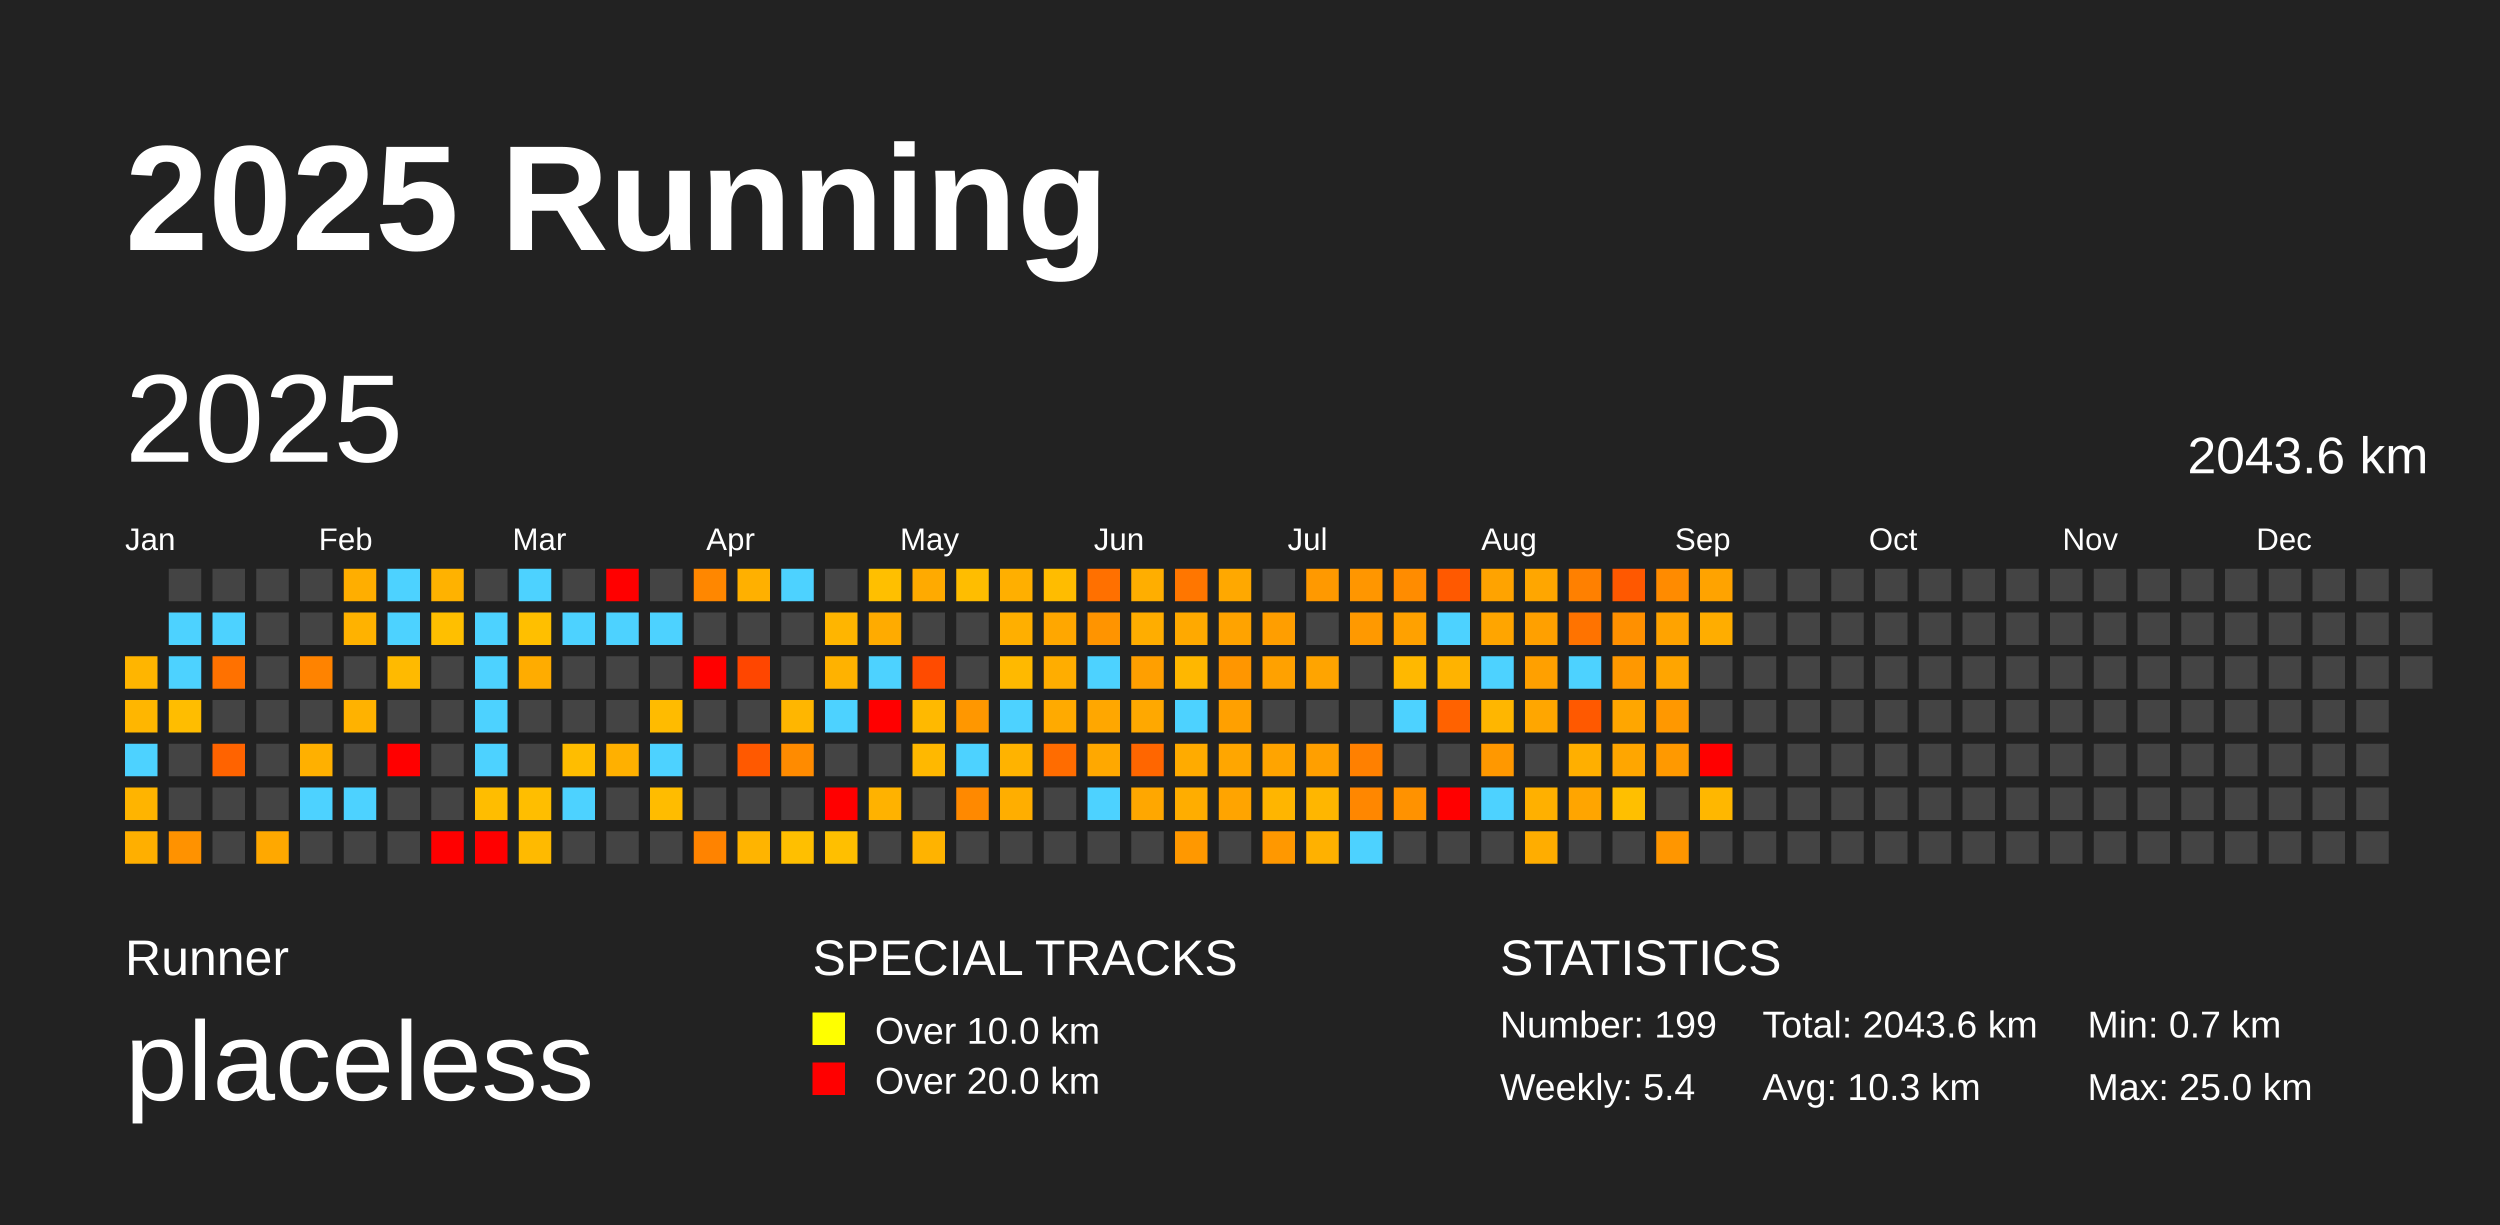
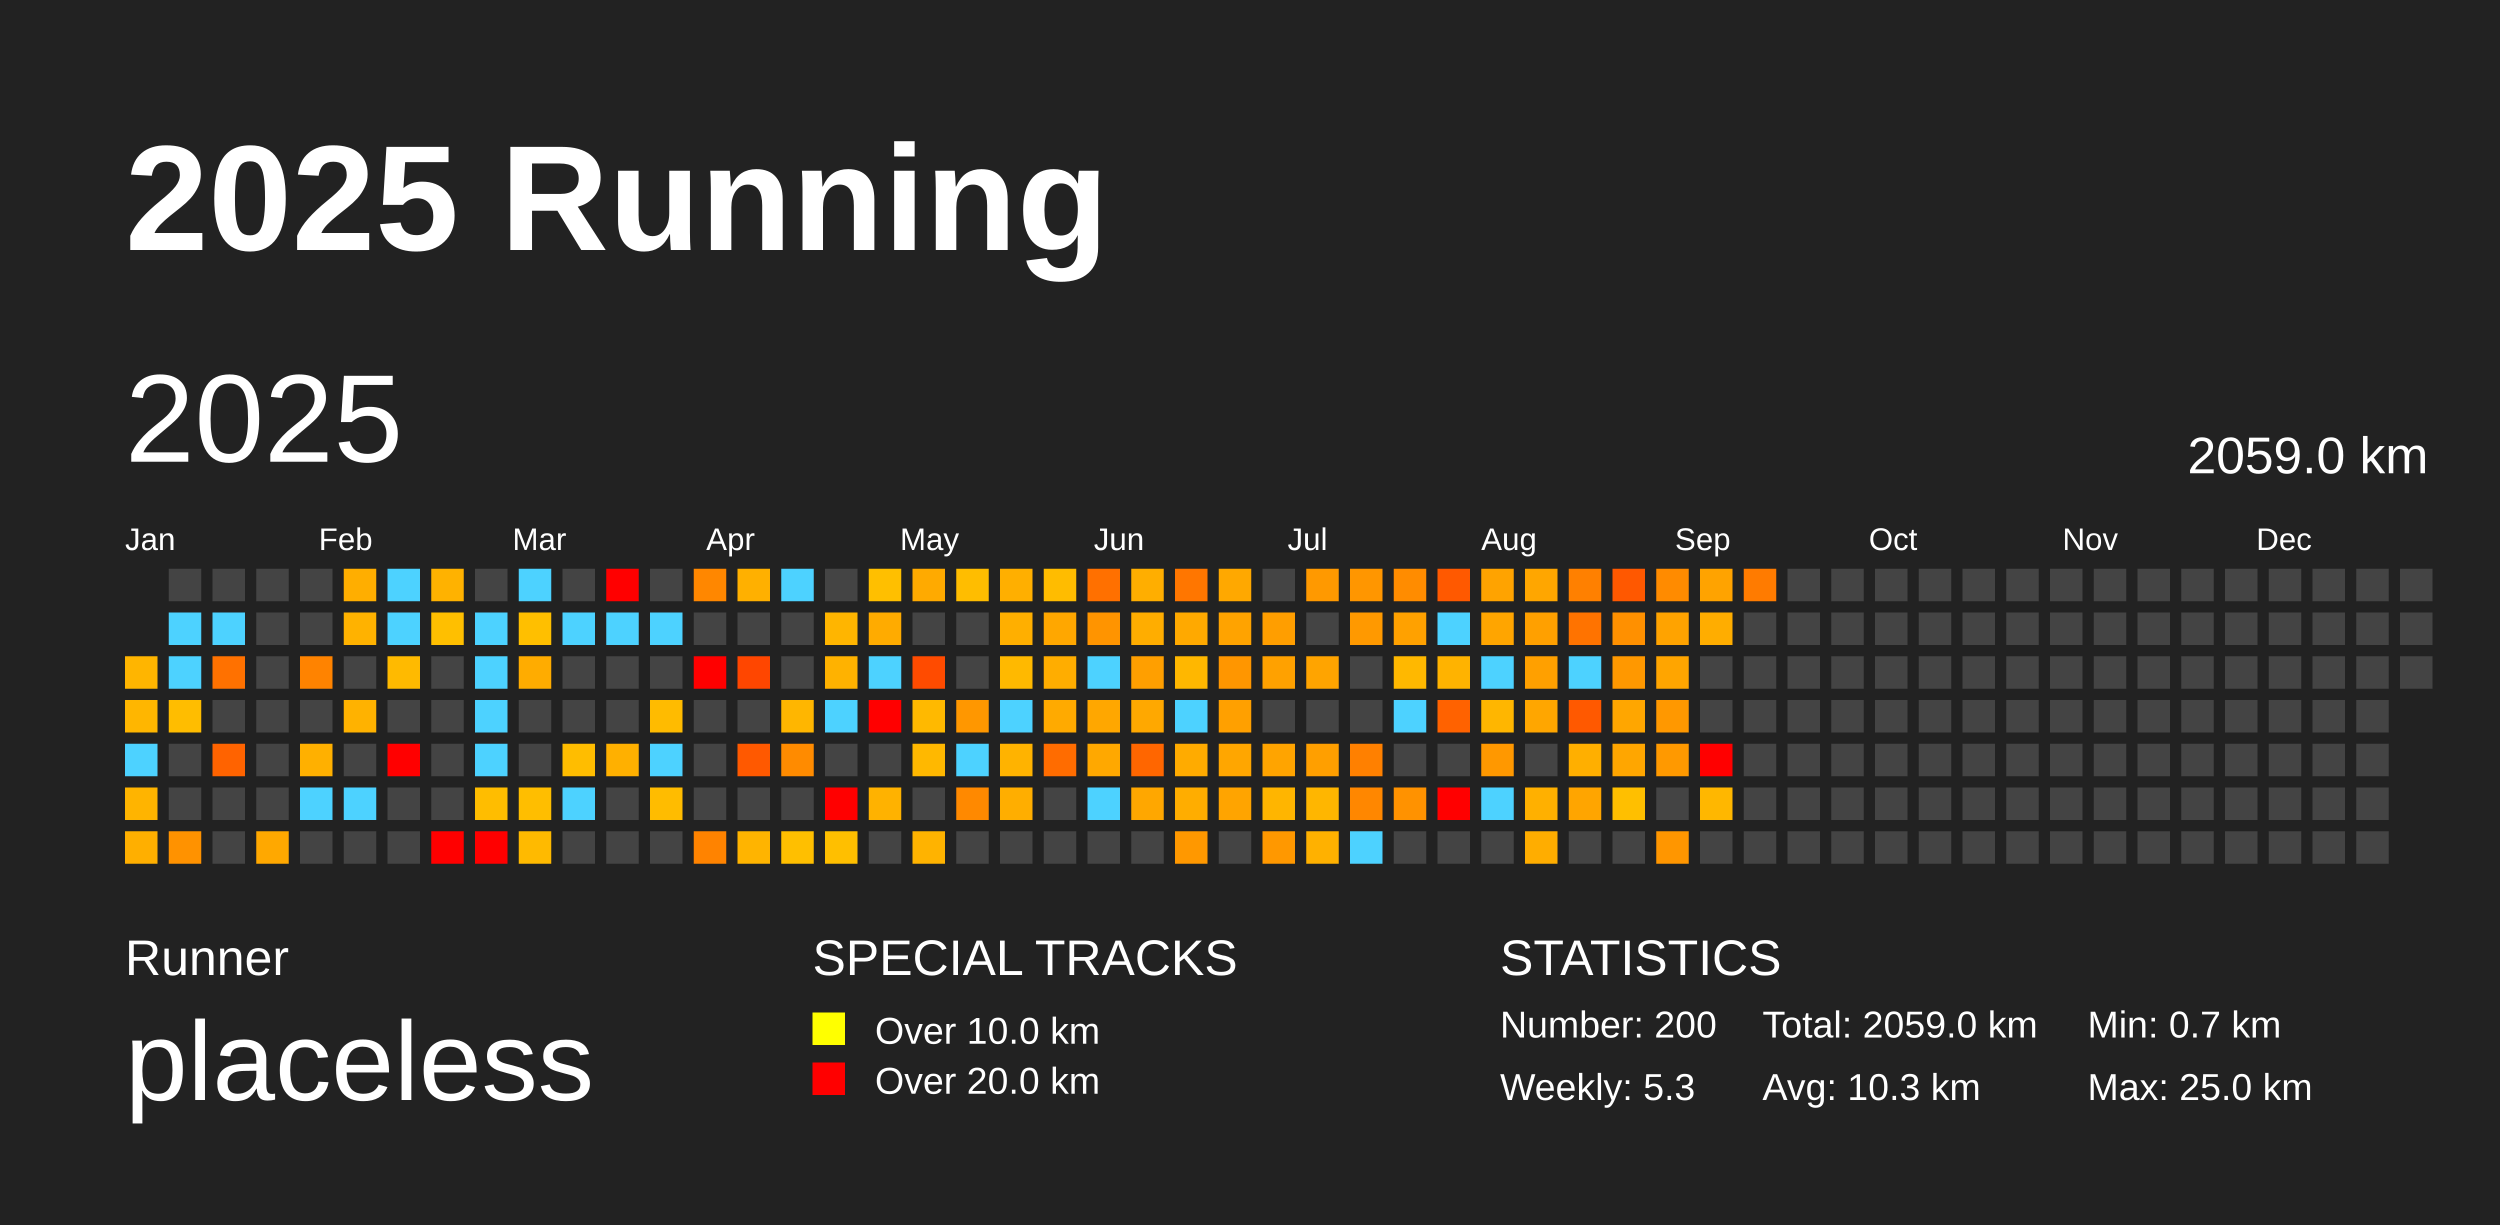
<svg xmlns="http://www.w3.org/2000/svg" baseProfile="full" height="98mm" version="1.1" viewBox="0,0,200,98" width="200mm">
  <defs />
  <rect fill="#222222" height="98" width="200" x="0" y="0" />
  <text fill="#FFFFFF" style="font-size:12px; font-family:Arial; font-weight:bold;" x="10" y="20">2025 Running</text>
  <text fill="#FFFFFF" style="font-size:4px; font-family:Arial" x="10" y="78">Runner</text>
  <text fill="#FFFFFF" style="font-size:9px; font-family:Arial" x="10" y="88">placeless</text>
  <text fill="#FFFFFF" style="font-size:4px; font-family:Arial" x="65" y="78">SPECIAL TRACKS</text>
  <rect fill="yellow" height="2.6" width="2.6" x="65" y="81" />
  <text fill="#FFFFFF" style="font-size:3px; font-family:Arial" x="70" y="83.5">Over 10.0 km</text>
  <rect fill="red" height="2.6" width="2.6" x="65" y="85" />
  <text fill="#FFFFFF" style="font-size:3px; font-family:Arial" x="70" y="87.5">Over 20.0 km</text>
  <text fill="#FFFFFF" style="font-size:4px; font-family:Arial" x="120" y="78">STATISTICS</text>
-   <text fill="#FFFFFF" style="font-size:3px; font-family:Arial" x="120" y="83">Number: 199</text>
-   <text fill="#FFFFFF" style="font-size:3px; font-family:Arial" x="120" y="88">Weekly: 5.4</text>
-   <text fill="#FFFFFF" style="font-size:3px; font-family:Arial" x="141" y="83">Total: 2043.6 km</text>
+   <text fill="#FFFFFF" style="font-size:3px; font-family:Arial" x="120" y="83">Number: 200</text>
+   <text fill="#FFFFFF" style="font-size:3px; font-family:Arial" x="120" y="88">Weekly: 5.3</text>
+   <text fill="#FFFFFF" style="font-size:3px; font-family:Arial" x="141" y="83">Total: 2059.0 km</text>
  <text fill="#FFFFFF" style="font-size:3px; font-family:Arial" x="141" y="88">Avg: 10.3 km</text>
  <text fill="#FFFFFF" style="font-size:3px; font-family:Arial" x="167" y="83">Min: 0.7 km</text>
  <text fill="#FFFFFF" style="font-size:3px; font-family:Arial" x="167" y="88">Max: 25.0 km</text>
  <text dominant-baseline="hanging" fill="#FFFFFF" style="font-size:10.0px; font-family:Arial;" x="10" y="30">2025</text>
-   <text dominant-baseline="hanging" fill="#FFFFFF" style="font-size:4.125px; font-family:Arial;" x="175" y="35">2043.6 km</text>
+   <text dominant-baseline="hanging" fill="#FFFFFF" style="font-size:4.125px; font-family:Arial;" x="175" y="35">2059.0 km</text>
  <text fill="#FFFFFF" style="font-size:2.5px; font-family:Arial" x="10.0" y="44">Jan</text>
  <text fill="#FFFFFF" style="font-size:2.5px; font-family:Arial" x="25.5" y="44">Feb</text>
  <text fill="#FFFFFF" style="font-size:2.5px; font-family:Arial" x="41.0" y="44">Mar</text>
  <text fill="#FFFFFF" style="font-size:2.5px; font-family:Arial" x="56.5" y="44">Apr</text>
  <text fill="#FFFFFF" style="font-size:2.5px; font-family:Arial" x="72.0" y="44">May</text>
  <text fill="#FFFFFF" style="font-size:2.5px; font-family:Arial" x="87.5" y="44">Jun</text>
  <text fill="#FFFFFF" style="font-size:2.5px; font-family:Arial" x="103.0" y="44">Jul</text>
  <text fill="#FFFFFF" style="font-size:2.5px; font-family:Arial" x="118.5" y="44">Aug</text>
  <text fill="#FFFFFF" style="font-size:2.5px; font-family:Arial" x="134.0" y="44">Sep</text>
  <text fill="#FFFFFF" style="font-size:2.5px; font-family:Arial" x="149.5" y="44">Oct</text>
  <text fill="#FFFFFF" style="font-size:2.5px; font-family:Arial" x="165.0" y="44">Nov</text>
  <text fill="#FFFFFF" style="font-size:2.5px; font-family:Arial" x="180.5" y="44">Dec</text>
  <rect fill="#ffb500" height="2.6" width="2.6" x="10.0" y="52.5" />
  <rect fill="#ffb600" height="2.6" width="2.6" x="10.0" y="56.0" />
  <rect fill="#4dd2ff" height="2.6" width="2.6" x="10.0" y="59.5" />
  <rect fill="#ffb400" height="2.6" width="2.6" x="10.0" y="63.0" />
  <rect fill="#ffaf00" height="2.6" width="2.6" x="10.0" y="66.5" />
  <rect fill="#444444" height="2.6" width="2.6" x="13.5" y="45.5" />
  <rect fill="#4dd2ff" height="2.6" width="2.6" x="13.5" y="49.0" />
  <rect fill="#4dd2ff" height="2.6" width="2.6" x="13.5" y="52.5" />
  <rect fill="#ffbd00" height="2.6" width="2.6" x="13.5" y="56.0" />
  <rect fill="#444444" height="2.6" width="2.6" x="13.5" y="59.5" />
  <rect fill="#444444" height="2.6" width="2.6" x="13.5" y="63.0" />
  <rect fill="#ff9200" height="2.6" width="2.6" x="13.5" y="66.5" />
  <rect fill="#444444" height="2.6" width="2.6" x="17.0" y="45.5" />
  <rect fill="#4dd2ff" height="2.6" width="2.6" x="17.0" y="49.0" />
  <rect fill="#ff7100" height="2.6" width="2.6" x="17.0" y="52.5" />
  <rect fill="#444444" height="2.6" width="2.6" x="17.0" y="56.0" />
  <rect fill="#ff6300" height="2.6" width="2.6" x="17.0" y="59.5" />
  <rect fill="#444444" height="2.6" width="2.6" x="17.0" y="63.0" />
  <rect fill="#444444" height="2.6" width="2.6" x="17.0" y="66.5" />
  <rect fill="#444444" height="2.6" width="2.6" x="20.5" y="45.5" />
  <rect fill="#444444" height="2.6" width="2.6" x="20.5" y="49.0" />
  <rect fill="#444444" height="2.6" width="2.6" x="20.5" y="52.5" />
  <rect fill="#444444" height="2.6" width="2.6" x="20.5" y="56.0" />
  <rect fill="#444444" height="2.6" width="2.6" x="20.5" y="59.5" />
  <rect fill="#444444" height="2.6" width="2.6" x="20.5" y="63.0" />
  <rect fill="#ffa800" height="2.6" width="2.6" x="20.5" y="66.5" />
  <rect fill="#444444" height="2.6" width="2.6" x="24.0" y="45.5" />
  <rect fill="#444444" height="2.6" width="2.6" x="24.0" y="49.0" />
  <rect fill="#ff8300" height="2.6" width="2.6" x="24.0" y="52.5" />
  <rect fill="#444444" height="2.6" width="2.6" x="24.0" y="56.0" />
  <rect fill="#ffb000" height="2.6" width="2.6" x="24.0" y="59.5" />
  <rect fill="#4dd2ff" height="2.6" width="2.6" x="24.0" y="63.0" />
  <rect fill="#444444" height="2.6" width="2.6" x="24.0" y="66.5" />
  <rect fill="#ffae00" height="2.6" width="2.6" x="27.5" y="45.5" />
  <rect fill="#ffb200" height="2.6" width="2.6" x="27.5" y="49.0" />
  <rect fill="#444444" height="2.6" width="2.6" x="27.5" y="52.5" />
  <rect fill="#ffb200" height="2.6" width="2.6" x="27.5" y="56.0" />
  <rect fill="#444444" height="2.6" width="2.6" x="27.5" y="59.5" />
  <rect fill="#4dd2ff" height="2.6" width="2.6" x="27.5" y="63.0" />
  <rect fill="#444444" height="2.6" width="2.6" x="27.5" y="66.5" />
  <rect fill="#4dd2ff" height="2.6" width="2.6" x="31.0" y="45.5" />
  <rect fill="#4dd2ff" height="2.6" width="2.6" x="31.0" y="49.0" />
  <rect fill="#ffba00" height="2.6" width="2.6" x="31.0" y="52.5" />
  <rect fill="#444444" height="2.6" width="2.6" x="31.0" y="56.0" />
  <rect fill="red" height="2.6" width="2.6" x="31.0" y="59.5" />
  <rect fill="#444444" height="2.6" width="2.6" x="31.0" y="63.0" />
  <rect fill="#444444" height="2.6" width="2.6" x="31.0" y="66.5" />
  <rect fill="#ffb200" height="2.6" width="2.6" x="34.5" y="45.5" />
  <rect fill="#ffbf00" height="2.6" width="2.6" x="34.5" y="49.0" />
  <rect fill="#444444" height="2.6" width="2.6" x="34.5" y="52.5" />
  <rect fill="#444444" height="2.6" width="2.6" x="34.5" y="56.0" />
  <rect fill="#444444" height="2.6" width="2.6" x="34.5" y="59.5" />
  <rect fill="#444444" height="2.6" width="2.6" x="34.5" y="63.0" />
  <rect fill="red" height="2.6" width="2.6" x="34.5" y="66.5" />
  <rect fill="#444444" height="2.6" width="2.6" x="38.0" y="45.5" />
  <rect fill="#4dd2ff" height="2.6" width="2.6" x="38.0" y="49.0" />
  <rect fill="#4dd2ff" height="2.6" width="2.6" x="38.0" y="52.5" />
  <rect fill="#4dd2ff" height="2.6" width="2.6" x="38.0" y="56.0" />
  <rect fill="#4dd2ff" height="2.6" width="2.6" x="38.0" y="59.5" />
  <rect fill="#ffbd00" height="2.6" width="2.6" x="38.0" y="63.0" />
  <rect fill="red" height="2.6" width="2.6" x="38.0" y="66.5" />
  <rect fill="#4dd2ff" height="2.6" width="2.6" x="41.5" y="45.5" />
  <rect fill="#ffbf00" height="2.6" width="2.6" x="41.5" y="49.0" />
  <rect fill="#ffac00" height="2.6" width="2.6" x="41.5" y="52.5" />
  <rect fill="#444444" height="2.6" width="2.6" x="41.5" y="56.0" />
  <rect fill="#444444" height="2.6" width="2.6" x="41.5" y="59.5" />
  <rect fill="#ffbe00" height="2.6" width="2.6" x="41.5" y="63.0" />
  <rect fill="#ffba00" height="2.6" width="2.6" x="41.5" y="66.5" />
  <rect fill="#444444" height="2.6" width="2.6" x="45.0" y="45.5" />
  <rect fill="#4dd2ff" height="2.6" width="2.6" x="45.0" y="49.0" />
  <rect fill="#444444" height="2.6" width="2.6" x="45.0" y="52.5" />
  <rect fill="#444444" height="2.6" width="2.6" x="45.0" y="56.0" />
  <rect fill="#ffbd00" height="2.6" width="2.6" x="45.0" y="59.5" />
  <rect fill="#4dd2ff" height="2.6" width="2.6" x="45.0" y="63.0" />
  <rect fill="#444444" height="2.6" width="2.6" x="45.0" y="66.5" />
  <rect fill="red" height="2.6" width="2.6" x="48.5" y="45.5" />
  <rect fill="#4dd2ff" height="2.6" width="2.6" x="48.5" y="49.0" />
  <rect fill="#444444" height="2.6" width="2.6" x="48.5" y="52.5" />
  <rect fill="#444444" height="2.6" width="2.6" x="48.5" y="56.0" />
  <rect fill="#ffb000" height="2.6" width="2.6" x="48.5" y="59.5" />
  <rect fill="#444444" height="2.6" width="2.6" x="48.5" y="63.0" />
  <rect fill="#444444" height="2.6" width="2.6" x="48.5" y="66.5" />
  <rect fill="#444444" height="2.6" width="2.6" x="52.0" y="45.5" />
  <rect fill="#4dd2ff" height="2.6" width="2.6" x="52.0" y="49.0" />
  <rect fill="#444444" height="2.6" width="2.6" x="52.0" y="52.5" />
  <rect fill="#ffbb00" height="2.6" width="2.6" x="52.0" y="56.0" />
  <rect fill="#4dd2ff" height="2.6" width="2.6" x="52.0" y="59.5" />
  <rect fill="#ffbc00" height="2.6" width="2.6" x="52.0" y="63.0" />
  <rect fill="#444444" height="2.6" width="2.6" x="52.0" y="66.5" />
  <rect fill="#ff8700" height="2.6" width="2.6" x="55.5" y="45.5" />
  <rect fill="#444444" height="2.6" width="2.6" x="55.5" y="49.0" />
  <rect fill="red" height="2.6" width="2.6" x="55.5" y="52.5" />
  <rect fill="#444444" height="2.6" width="2.6" x="55.5" y="56.0" />
  <rect fill="#444444" height="2.6" width="2.6" x="55.5" y="59.5" />
  <rect fill="#444444" height="2.6" width="2.6" x="55.5" y="63.0" />
  <rect fill="#ff8300" height="2.6" width="2.6" x="55.5" y="66.5" />
  <rect fill="#ffb000" height="2.6" width="2.6" x="59.0" y="45.5" />
  <rect fill="#444444" height="2.6" width="2.6" x="59.0" y="49.0" />
  <rect fill="#ff4600" height="2.6" width="2.6" x="59.0" y="52.5" />
  <rect fill="#444444" height="2.6" width="2.6" x="59.0" y="56.0" />
  <rect fill="#ff5900" height="2.6" width="2.6" x="59.0" y="59.5" />
  <rect fill="#444444" height="2.6" width="2.6" x="59.0" y="63.0" />
  <rect fill="#ffb400" height="2.6" width="2.6" x="59.0" y="66.5" />
  <rect fill="#4dd2ff" height="2.6" width="2.6" x="62.5" y="45.5" />
  <rect fill="#444444" height="2.6" width="2.6" x="62.5" y="49.0" />
  <rect fill="#444444" height="2.6" width="2.6" x="62.5" y="52.5" />
  <rect fill="#ffb600" height="2.6" width="2.6" x="62.5" y="56.0" />
  <rect fill="#ff8b00" height="2.6" width="2.6" x="62.5" y="59.5" />
  <rect fill="#444444" height="2.6" width="2.6" x="62.5" y="63.0" />
  <rect fill="#ffbf00" height="2.6" width="2.6" x="62.5" y="66.5" />
  <rect fill="#444444" height="2.6" width="2.6" x="66.0" y="45.5" />
  <rect fill="#ffb500" height="2.6" width="2.6" x="66.0" y="49.0" />
  <rect fill="#ffb200" height="2.6" width="2.6" x="66.0" y="52.5" />
  <rect fill="#4dd2ff" height="2.6" width="2.6" x="66.0" y="56.0" />
  <rect fill="#444444" height="2.6" width="2.6" x="66.0" y="59.5" />
  <rect fill="red" height="2.6" width="2.6" x="66.0" y="63.0" />
  <rect fill="#ffbf00" height="2.6" width="2.6" x="66.0" y="66.5" />
  <rect fill="#ffbf00" height="2.6" width="2.6" x="69.5" y="45.5" />
  <rect fill="#ffab00" height="2.6" width="2.6" x="69.5" y="49.0" />
  <rect fill="#4dd2ff" height="2.6" width="2.6" x="69.5" y="52.5" />
  <rect fill="red" height="2.6" width="2.6" x="69.5" y="56.0" />
  <rect fill="#444444" height="2.6" width="2.6" x="69.5" y="59.5" />
  <rect fill="#ffb200" height="2.6" width="2.6" x="69.5" y="63.0" />
  <rect fill="#444444" height="2.6" width="2.6" x="69.5" y="66.5" />
  <rect fill="#ffaa00" height="2.6" width="2.6" x="73.0" y="45.5" />
  <rect fill="#444444" height="2.6" width="2.6" x="73.0" y="49.0" />
  <rect fill="#ff4b00" height="2.6" width="2.6" x="73.0" y="52.5" />
  <rect fill="#ffb900" height="2.6" width="2.6" x="73.0" y="56.0" />
  <rect fill="#ffb800" height="2.6" width="2.6" x="73.0" y="59.5" />
  <rect fill="#444444" height="2.6" width="2.6" x="73.0" y="63.0" />
  <rect fill="#ffb300" height="2.6" width="2.6" x="73.0" y="66.5" />
  <rect fill="#ffbd00" height="2.6" width="2.6" x="76.5" y="45.5" />
  <rect fill="#444444" height="2.6" width="2.6" x="76.5" y="49.0" />
  <rect fill="#444444" height="2.6" width="2.6" x="76.5" y="52.5" />
  <rect fill="#ff9700" height="2.6" width="2.6" x="76.5" y="56.0" />
  <rect fill="#4dd2ff" height="2.6" width="2.6" x="76.5" y="59.5" />
  <rect fill="#ff8900" height="2.6" width="2.6" x="76.5" y="63.0" />
  <rect fill="#444444" height="2.6" width="2.6" x="76.5" y="66.5" />
  <rect fill="#ffaf00" height="2.6" width="2.6" x="80.0" y="45.5" />
  <rect fill="#ffaf00" height="2.6" width="2.6" x="80.0" y="49.0" />
  <rect fill="#ffb900" height="2.6" width="2.6" x="80.0" y="52.5" />
  <rect fill="#4dd2ff" height="2.6" width="2.6" x="80.0" y="56.0" />
  <rect fill="#ffb300" height="2.6" width="2.6" x="80.0" y="59.5" />
  <rect fill="#ffae00" height="2.6" width="2.6" x="80.0" y="63.0" />
  <rect fill="#444444" height="2.6" width="2.6" x="80.0" y="66.5" />
  <rect fill="#ffbc00" height="2.6" width="2.6" x="83.5" y="45.5" />
  <rect fill="#ffa700" height="2.6" width="2.6" x="83.5" y="49.0" />
  <rect fill="#ffad00" height="2.6" width="2.6" x="83.5" y="52.5" />
  <rect fill="#ffaa00" height="2.6" width="2.6" x="83.5" y="56.0" />
  <rect fill="#ff6c00" height="2.6" width="2.6" x="83.5" y="59.5" />
  <rect fill="#444444" height="2.6" width="2.6" x="83.5" y="63.0" />
  <rect fill="#444444" height="2.6" width="2.6" x="83.5" y="66.5" />
  <rect fill="#ff7000" height="2.6" width="2.6" x="87.0" y="45.5" />
  <rect fill="#ff9400" height="2.6" width="2.6" x="87.0" y="49.0" />
  <rect fill="#4dd2ff" height="2.6" width="2.6" x="87.0" y="52.5" />
  <rect fill="#ffa700" height="2.6" width="2.6" x="87.0" y="56.0" />
  <rect fill="#ffa800" height="2.6" width="2.6" x="87.0" y="59.5" />
  <rect fill="#4dd2ff" height="2.6" width="2.6" x="87.0" y="63.0" />
  <rect fill="#444444" height="2.6" width="2.6" x="87.0" y="66.5" />
  <rect fill="#ffae00" height="2.6" width="2.6" x="90.5" y="45.5" />
  <rect fill="#ffad00" height="2.6" width="2.6" x="90.5" y="49.0" />
  <rect fill="#ff9f00" height="2.6" width="2.6" x="90.5" y="52.5" />
  <rect fill="#ffa800" height="2.6" width="2.6" x="90.5" y="56.0" />
  <rect fill="#ff6600" height="2.6" width="2.6" x="90.5" y="59.5" />
  <rect fill="#ffa700" height="2.6" width="2.6" x="90.5" y="63.0" />
  <rect fill="#444444" height="2.6" width="2.6" x="90.5" y="66.5" />
  <rect fill="#ff7600" height="2.6" width="2.6" x="94.0" y="45.5" />
  <rect fill="#ffa900" height="2.6" width="2.6" x="94.0" y="49.0" />
  <rect fill="#ffb700" height="2.6" width="2.6" x="94.0" y="52.5" />
  <rect fill="#4dd2ff" height="2.6" width="2.6" x="94.0" y="56.0" />
  <rect fill="#ffab00" height="2.6" width="2.6" x="94.0" y="59.5" />
  <rect fill="#ffad00" height="2.6" width="2.6" x="94.0" y="63.0" />
  <rect fill="#ff9800" height="2.6" width="2.6" x="94.0" y="66.5" />
  <rect fill="#ffa800" height="2.6" width="2.6" x="97.5" y="45.5" />
  <rect fill="#ffa300" height="2.6" width="2.6" x="97.5" y="49.0" />
  <rect fill="#ff9600" height="2.6" width="2.6" x="97.5" y="52.5" />
  <rect fill="#ffa000" height="2.6" width="2.6" x="97.5" y="56.0" />
  <rect fill="#ffa600" height="2.6" width="2.6" x="97.5" y="59.5" />
  <rect fill="#ffa400" height="2.6" width="2.6" x="97.5" y="63.0" />
  <rect fill="#444444" height="2.6" width="2.6" x="97.5" y="66.5" />
  <rect fill="#444444" height="2.6" width="2.6" x="101.0" y="45.5" />
  <rect fill="#ff9e00" height="2.6" width="2.6" x="101.0" y="49.0" />
  <rect fill="#ffa100" height="2.6" width="2.6" x="101.0" y="52.5" />
  <rect fill="#444444" height="2.6" width="2.6" x="101.0" y="56.0" />
  <rect fill="#ffa400" height="2.6" width="2.6" x="101.0" y="59.5" />
  <rect fill="#ffb500" height="2.6" width="2.6" x="101.0" y="63.0" />
  <rect fill="#ff9800" height="2.6" width="2.6" x="101.0" y="66.5" />
  <rect fill="#ff9900" height="2.6" width="2.6" x="104.5" y="45.5" />
  <rect fill="#444444" height="2.6" width="2.6" x="104.5" y="49.0" />
  <rect fill="#ffa400" height="2.6" width="2.6" x="104.5" y="52.5" />
  <rect fill="#444444" height="2.6" width="2.6" x="104.5" y="56.0" />
  <rect fill="#ff9f00" height="2.6" width="2.6" x="104.5" y="59.5" />
  <rect fill="#ffb600" height="2.6" width="2.6" x="104.5" y="63.0" />
  <rect fill="#ffb100" height="2.6" width="2.6" x="104.5" y="66.5" />
  <rect fill="#ff9600" height="2.6" width="2.6" x="108.0" y="45.5" />
  <rect fill="#ff9900" height="2.6" width="2.6" x="108.0" y="49.0" />
  <rect fill="#444444" height="2.6" width="2.6" x="108.0" y="52.5" />
  <rect fill="#444444" height="2.6" width="2.6" x="108.0" y="56.0" />
  <rect fill="#ff8000" height="2.6" width="2.6" x="108.0" y="59.5" />
  <rect fill="#ff8700" height="2.6" width="2.6" x="108.0" y="63.0" />
  <rect fill="#4dd2ff" height="2.6" width="2.6" x="108.0" y="66.5" />
  <rect fill="#ff8c00" height="2.6" width="2.6" x="111.5" y="45.5" />
  <rect fill="#ffa100" height="2.6" width="2.6" x="111.5" y="49.0" />
  <rect fill="#ffb800" height="2.6" width="2.6" x="111.5" y="52.5" />
  <rect fill="#4dd2ff" height="2.6" width="2.6" x="111.5" y="56.0" />
  <rect fill="#444444" height="2.6" width="2.6" x="111.5" y="59.5" />
  <rect fill="#ff9200" height="2.6" width="2.6" x="111.5" y="63.0" />
  <rect fill="#444444" height="2.6" width="2.6" x="111.5" y="66.5" />
  <rect fill="#ff5900" height="2.6" width="2.6" x="115.0" y="45.5" />
  <rect fill="#4dd2ff" height="2.6" width="2.6" x="115.0" y="49.0" />
  <rect fill="#ffb300" height="2.6" width="2.6" x="115.0" y="52.5" />
  <rect fill="#ff6200" height="2.6" width="2.6" x="115.0" y="56.0" />
  <rect fill="#444444" height="2.6" width="2.6" x="115.0" y="59.5" />
  <rect fill="red" height="2.6" width="2.6" x="115.0" y="63.0" />
  <rect fill="#444444" height="2.6" width="2.6" x="115.0" y="66.5" />
  <rect fill="#ffa300" height="2.6" width="2.6" x="118.5" y="45.5" />
  <rect fill="#ffa500" height="2.6" width="2.6" x="118.5" y="49.0" />
  <rect fill="#4dd2ff" height="2.6" width="2.6" x="118.5" y="52.5" />
  <rect fill="#ffb600" height="2.6" width="2.6" x="118.5" y="56.0" />
  <rect fill="#ff9800" height="2.6" width="2.6" x="118.5" y="59.5" />
  <rect fill="#4dd2ff" height="2.6" width="2.6" x="118.5" y="63.0" />
  <rect fill="#444444" height="2.6" width="2.6" x="118.5" y="66.5" />
  <rect fill="#ffa600" height="2.6" width="2.6" x="122.0" y="45.5" />
  <rect fill="#ffa000" height="2.6" width="2.6" x="122.0" y="49.0" />
  <rect fill="#ffa000" height="2.6" width="2.6" x="122.0" y="52.5" />
  <rect fill="#ffa600" height="2.6" width="2.6" x="122.0" y="56.0" />
  <rect fill="#444444" height="2.6" width="2.6" x="122.0" y="59.5" />
  <rect fill="#ffb000" height="2.6" width="2.6" x="122.0" y="63.0" />
  <rect fill="#ffad00" height="2.6" width="2.6" x="122.0" y="66.5" />
  <rect fill="#ff8000" height="2.6" width="2.6" x="125.5" y="45.5" />
  <rect fill="#ff7300" height="2.6" width="2.6" x="125.5" y="49.0" />
  <rect fill="#4dd2ff" height="2.6" width="2.6" x="125.5" y="52.5" />
  <rect fill="#ff5900" height="2.6" width="2.6" x="125.5" y="56.0" />
  <rect fill="#ffaf00" height="2.6" width="2.6" x="125.5" y="59.5" />
  <rect fill="#ffa500" height="2.6" width="2.6" x="125.5" y="63.0" />
  <rect fill="#444444" height="2.6" width="2.6" x="125.5" y="66.5" />
  <rect fill="#ff5800" height="2.6" width="2.6" x="129.0" y="45.5" />
  <rect fill="#ff9000" height="2.6" width="2.6" x="129.0" y="49.0" />
  <rect fill="#ff9800" height="2.6" width="2.6" x="129.0" y="52.5" />
  <rect fill="#ffa600" height="2.6" width="2.6" x="129.0" y="56.0" />
  <rect fill="#ffa600" height="2.6" width="2.6" x="129.0" y="59.5" />
  <rect fill="#ffbf00" height="2.6" width="2.6" x="129.0" y="63.0" />
  <rect fill="#444444" height="2.6" width="2.6" x="129.0" y="66.5" />
  <rect fill="#ff8b00" height="2.6" width="2.6" x="132.5" y="45.5" />
  <rect fill="#ffa300" height="2.6" width="2.6" x="132.5" y="49.0" />
  <rect fill="#ffa500" height="2.6" width="2.6" x="132.5" y="52.5" />
  <rect fill="#ff9800" height="2.6" width="2.6" x="132.5" y="56.0" />
  <rect fill="#ff9900" height="2.6" width="2.6" x="132.5" y="59.5" />
  <rect fill="#444444" height="2.6" width="2.6" x="132.5" y="63.0" />
  <rect fill="#ff9600" height="2.6" width="2.6" x="132.5" y="66.5" />
  <rect fill="#ffa300" height="2.6" width="2.6" x="136.0" y="45.5" />
  <rect fill="#ffad00" height="2.6" width="2.6" x="136.0" y="49.0" />
  <rect fill="#444444" height="2.6" width="2.6" x="136.0" y="52.5" />
  <rect fill="#444444" height="2.6" width="2.6" x="136.0" y="56.0" />
  <rect fill="red" height="2.6" width="2.6" x="136.0" y="59.5" />
  <rect fill="#ffb700" height="2.6" width="2.6" x="136.0" y="63.0" />
  <rect fill="#444444" height="2.6" width="2.6" x="136.0" y="66.5" />
-   <rect fill="#444444" height="2.6" width="2.6" x="139.5" y="45.5" />
+   <rect fill="#ff7b00" height="2.6" width="2.6" x="139.5" y="45.5" />
  <rect fill="#444444" height="2.6" width="2.6" x="139.5" y="49.0" />
  <rect fill="#444444" height="2.6" width="2.6" x="139.5" y="52.5" />
  <rect fill="#444444" height="2.6" width="2.6" x="139.5" y="56.0" />
  <rect fill="#444444" height="2.6" width="2.6" x="139.5" y="59.5" />
  <rect fill="#444444" height="2.6" width="2.6" x="139.5" y="63.0" />
  <rect fill="#444444" height="2.6" width="2.6" x="139.5" y="66.5" />
  <rect fill="#444444" height="2.6" width="2.6" x="143.0" y="45.5" />
  <rect fill="#444444" height="2.6" width="2.6" x="143.0" y="49.0" />
  <rect fill="#444444" height="2.6" width="2.6" x="143.0" y="52.5" />
  <rect fill="#444444" height="2.6" width="2.6" x="143.0" y="56.0" />
  <rect fill="#444444" height="2.6" width="2.6" x="143.0" y="59.5" />
  <rect fill="#444444" height="2.6" width="2.6" x="143.0" y="63.0" />
  <rect fill="#444444" height="2.6" width="2.6" x="143.0" y="66.5" />
  <rect fill="#444444" height="2.6" width="2.6" x="146.5" y="45.5" />
  <rect fill="#444444" height="2.6" width="2.6" x="146.5" y="49.0" />
  <rect fill="#444444" height="2.6" width="2.6" x="146.5" y="52.5" />
  <rect fill="#444444" height="2.6" width="2.6" x="146.5" y="56.0" />
  <rect fill="#444444" height="2.6" width="2.6" x="146.5" y="59.5" />
  <rect fill="#444444" height="2.6" width="2.6" x="146.5" y="63.0" />
  <rect fill="#444444" height="2.6" width="2.6" x="146.5" y="66.5" />
  <rect fill="#444444" height="2.6" width="2.6" x="150.0" y="45.5" />
  <rect fill="#444444" height="2.6" width="2.6" x="150.0" y="49.0" />
  <rect fill="#444444" height="2.6" width="2.6" x="150.0" y="52.5" />
  <rect fill="#444444" height="2.6" width="2.6" x="150.0" y="56.0" />
  <rect fill="#444444" height="2.6" width="2.6" x="150.0" y="59.5" />
  <rect fill="#444444" height="2.6" width="2.6" x="150.0" y="63.0" />
  <rect fill="#444444" height="2.6" width="2.6" x="150.0" y="66.5" />
  <rect fill="#444444" height="2.6" width="2.6" x="153.5" y="45.5" />
  <rect fill="#444444" height="2.6" width="2.6" x="153.5" y="49.0" />
  <rect fill="#444444" height="2.6" width="2.6" x="153.5" y="52.5" />
  <rect fill="#444444" height="2.6" width="2.6" x="153.5" y="56.0" />
  <rect fill="#444444" height="2.6" width="2.6" x="153.5" y="59.5" />
  <rect fill="#444444" height="2.6" width="2.6" x="153.5" y="63.0" />
  <rect fill="#444444" height="2.6" width="2.6" x="153.5" y="66.5" />
  <rect fill="#444444" height="2.6" width="2.6" x="157.0" y="45.5" />
  <rect fill="#444444" height="2.6" width="2.6" x="157.0" y="49.0" />
  <rect fill="#444444" height="2.6" width="2.6" x="157.0" y="52.5" />
  <rect fill="#444444" height="2.6" width="2.6" x="157.0" y="56.0" />
  <rect fill="#444444" height="2.6" width="2.6" x="157.0" y="59.5" />
  <rect fill="#444444" height="2.6" width="2.6" x="157.0" y="63.0" />
  <rect fill="#444444" height="2.6" width="2.6" x="157.0" y="66.5" />
  <rect fill="#444444" height="2.6" width="2.6" x="160.5" y="45.5" />
  <rect fill="#444444" height="2.6" width="2.6" x="160.5" y="49.0" />
  <rect fill="#444444" height="2.6" width="2.6" x="160.5" y="52.5" />
  <rect fill="#444444" height="2.6" width="2.6" x="160.5" y="56.0" />
  <rect fill="#444444" height="2.6" width="2.6" x="160.5" y="59.5" />
  <rect fill="#444444" height="2.6" width="2.6" x="160.5" y="63.0" />
  <rect fill="#444444" height="2.6" width="2.6" x="160.5" y="66.5" />
  <rect fill="#444444" height="2.6" width="2.6" x="164.0" y="45.5" />
  <rect fill="#444444" height="2.6" width="2.6" x="164.0" y="49.0" />
  <rect fill="#444444" height="2.6" width="2.6" x="164.0" y="52.5" />
  <rect fill="#444444" height="2.6" width="2.6" x="164.0" y="56.0" />
  <rect fill="#444444" height="2.6" width="2.6" x="164.0" y="59.5" />
  <rect fill="#444444" height="2.6" width="2.6" x="164.0" y="63.0" />
  <rect fill="#444444" height="2.6" width="2.6" x="164.0" y="66.5" />
  <rect fill="#444444" height="2.6" width="2.6" x="167.5" y="45.5" />
  <rect fill="#444444" height="2.6" width="2.6" x="167.5" y="49.0" />
  <rect fill="#444444" height="2.6" width="2.6" x="167.5" y="52.5" />
  <rect fill="#444444" height="2.6" width="2.6" x="167.5" y="56.0" />
  <rect fill="#444444" height="2.6" width="2.6" x="167.5" y="59.5" />
  <rect fill="#444444" height="2.6" width="2.6" x="167.5" y="63.0" />
  <rect fill="#444444" height="2.6" width="2.6" x="167.5" y="66.5" />
  <rect fill="#444444" height="2.6" width="2.6" x="171.0" y="45.5" />
  <rect fill="#444444" height="2.6" width="2.6" x="171.0" y="49.0" />
  <rect fill="#444444" height="2.6" width="2.6" x="171.0" y="52.5" />
  <rect fill="#444444" height="2.6" width="2.6" x="171.0" y="56.0" />
  <rect fill="#444444" height="2.6" width="2.6" x="171.0" y="59.5" />
  <rect fill="#444444" height="2.6" width="2.6" x="171.0" y="63.0" />
  <rect fill="#444444" height="2.6" width="2.6" x="171.0" y="66.5" />
  <rect fill="#444444" height="2.6" width="2.6" x="174.5" y="45.5" />
  <rect fill="#444444" height="2.6" width="2.6" x="174.5" y="49.0" />
  <rect fill="#444444" height="2.6" width="2.6" x="174.5" y="52.5" />
  <rect fill="#444444" height="2.6" width="2.6" x="174.5" y="56.0" />
  <rect fill="#444444" height="2.6" width="2.6" x="174.5" y="59.5" />
  <rect fill="#444444" height="2.6" width="2.6" x="174.5" y="63.0" />
  <rect fill="#444444" height="2.6" width="2.6" x="174.5" y="66.5" />
  <rect fill="#444444" height="2.6" width="2.6" x="178.0" y="45.5" />
  <rect fill="#444444" height="2.6" width="2.6" x="178.0" y="49.0" />
  <rect fill="#444444" height="2.6" width="2.6" x="178.0" y="52.5" />
  <rect fill="#444444" height="2.6" width="2.6" x="178.0" y="56.0" />
  <rect fill="#444444" height="2.6" width="2.6" x="178.0" y="59.5" />
  <rect fill="#444444" height="2.6" width="2.6" x="178.0" y="63.0" />
  <rect fill="#444444" height="2.6" width="2.6" x="178.0" y="66.5" />
  <rect fill="#444444" height="2.6" width="2.6" x="181.5" y="45.5" />
  <rect fill="#444444" height="2.6" width="2.6" x="181.5" y="49.0" />
  <rect fill="#444444" height="2.6" width="2.6" x="181.5" y="52.5" />
  <rect fill="#444444" height="2.6" width="2.6" x="181.5" y="56.0" />
  <rect fill="#444444" height="2.6" width="2.6" x="181.5" y="59.5" />
  <rect fill="#444444" height="2.6" width="2.6" x="181.5" y="63.0" />
  <rect fill="#444444" height="2.6" width="2.6" x="181.5" y="66.5" />
  <rect fill="#444444" height="2.6" width="2.6" x="185.0" y="45.5" />
  <rect fill="#444444" height="2.6" width="2.6" x="185.0" y="49.0" />
  <rect fill="#444444" height="2.6" width="2.6" x="185.0" y="52.5" />
  <rect fill="#444444" height="2.6" width="2.6" x="185.0" y="56.0" />
  <rect fill="#444444" height="2.6" width="2.6" x="185.0" y="59.5" />
  <rect fill="#444444" height="2.6" width="2.6" x="185.0" y="63.0" />
  <rect fill="#444444" height="2.6" width="2.6" x="185.0" y="66.5" />
  <rect fill="#444444" height="2.6" width="2.6" x="188.5" y="45.5" />
  <rect fill="#444444" height="2.6" width="2.6" x="188.5" y="49.0" />
  <rect fill="#444444" height="2.6" width="2.6" x="188.5" y="52.5" />
  <rect fill="#444444" height="2.6" width="2.6" x="188.5" y="56.0" />
  <rect fill="#444444" height="2.6" width="2.6" x="188.5" y="59.5" />
  <rect fill="#444444" height="2.6" width="2.6" x="188.5" y="63.0" />
  <rect fill="#444444" height="2.6" width="2.6" x="188.5" y="66.5" />
  <rect fill="#444444" height="2.6" width="2.6" x="192.0" y="45.5" />
  <rect fill="#444444" height="2.6" width="2.6" x="192.0" y="49.0" />
  <rect fill="#444444" height="2.6" width="2.6" x="192.0" y="52.5" />
</svg>
